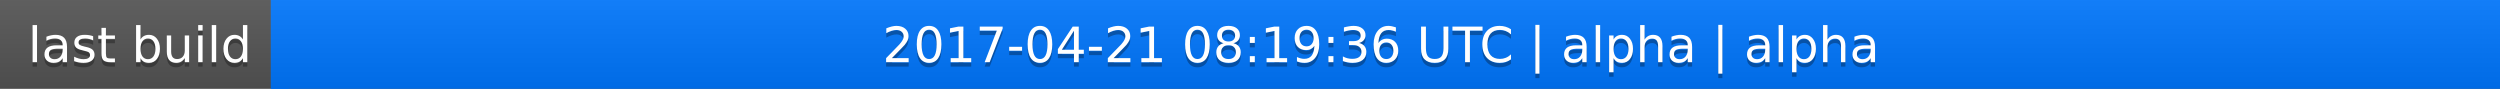
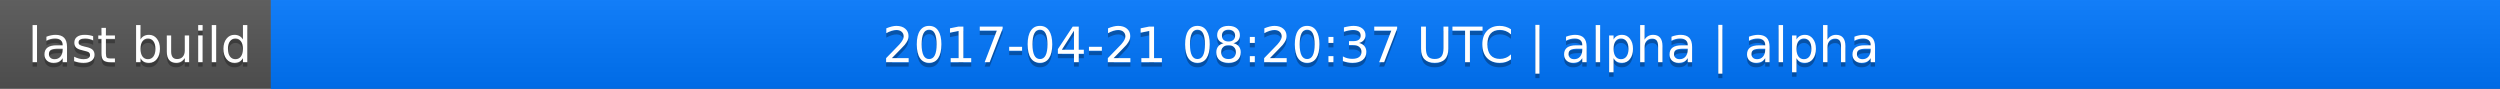
<svg xmlns="http://www.w3.org/2000/svg" width="563" height="20">
  <linearGradient id="a" x2="0" y2="100%">
    <stop offset="0" stop-color="#bbb" stop-opacity=".1" />
    <stop offset="1" stop-opacity=".1" />
  </linearGradient>
  <rect rx="0" width="563" height="20" fill="#555" />
  <rect rx="0" x="61" width="502" height="20" fill="#07f" />
  <path fill="#07f" d="M61 0h4v20h-4z" />
  <rect rx="0" width="563" height="20" fill="url(#a)" />
  <g fill="#fff" text-anchor="middle" font-family="DejaVu Sans,Verdana,Geneva,sans-serif" font-size="11">
    <text x="31.5" y="15" fill="#010101" fill-opacity=".3">last build</text>
    <text x="31.5" y="14">last build</text>
-     <text x="311" y="15" fill="#010101" fill-opacity=".3">2017-04-21 08:19:36 UTC | alpha | alpha</text>
-     <text x="311" y="14">2017-04-21 08:19:36 UTC | alpha | alpha</text>
+     <text x="311" y="15" fill="#010101" fill-opacity=".3">2017-04-21 08:20:37 UTC | alpha | alpha</text>
+     <text x="311" y="14">2017-04-21 08:20:37 UTC | alpha | alpha</text>
  </g>
</svg>
